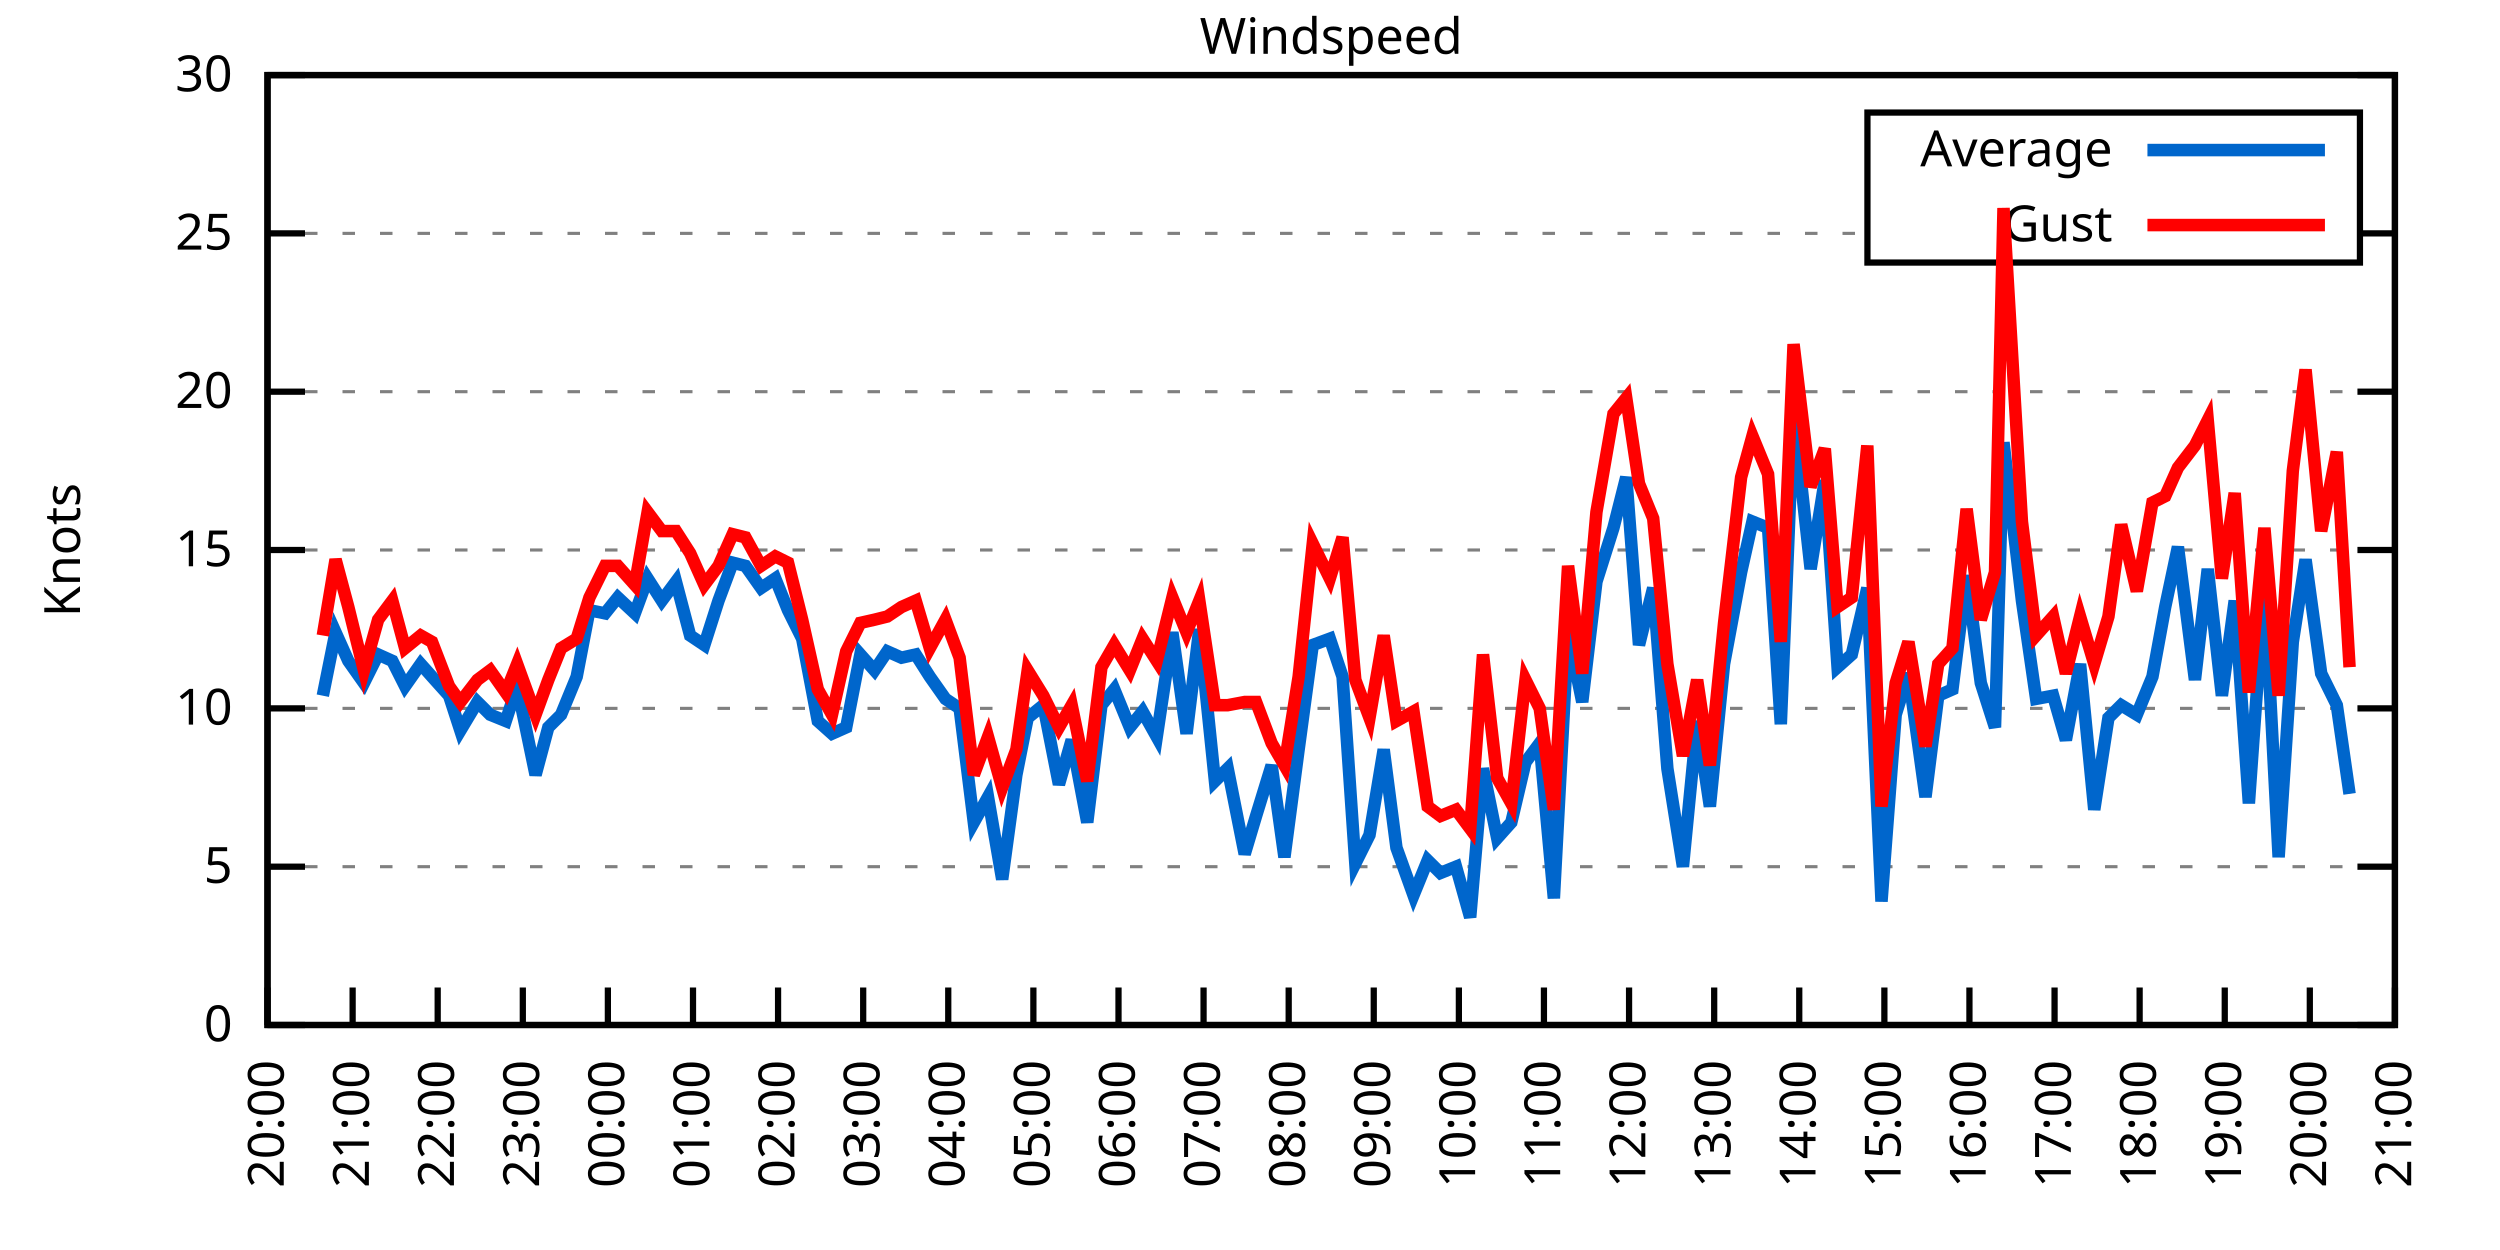
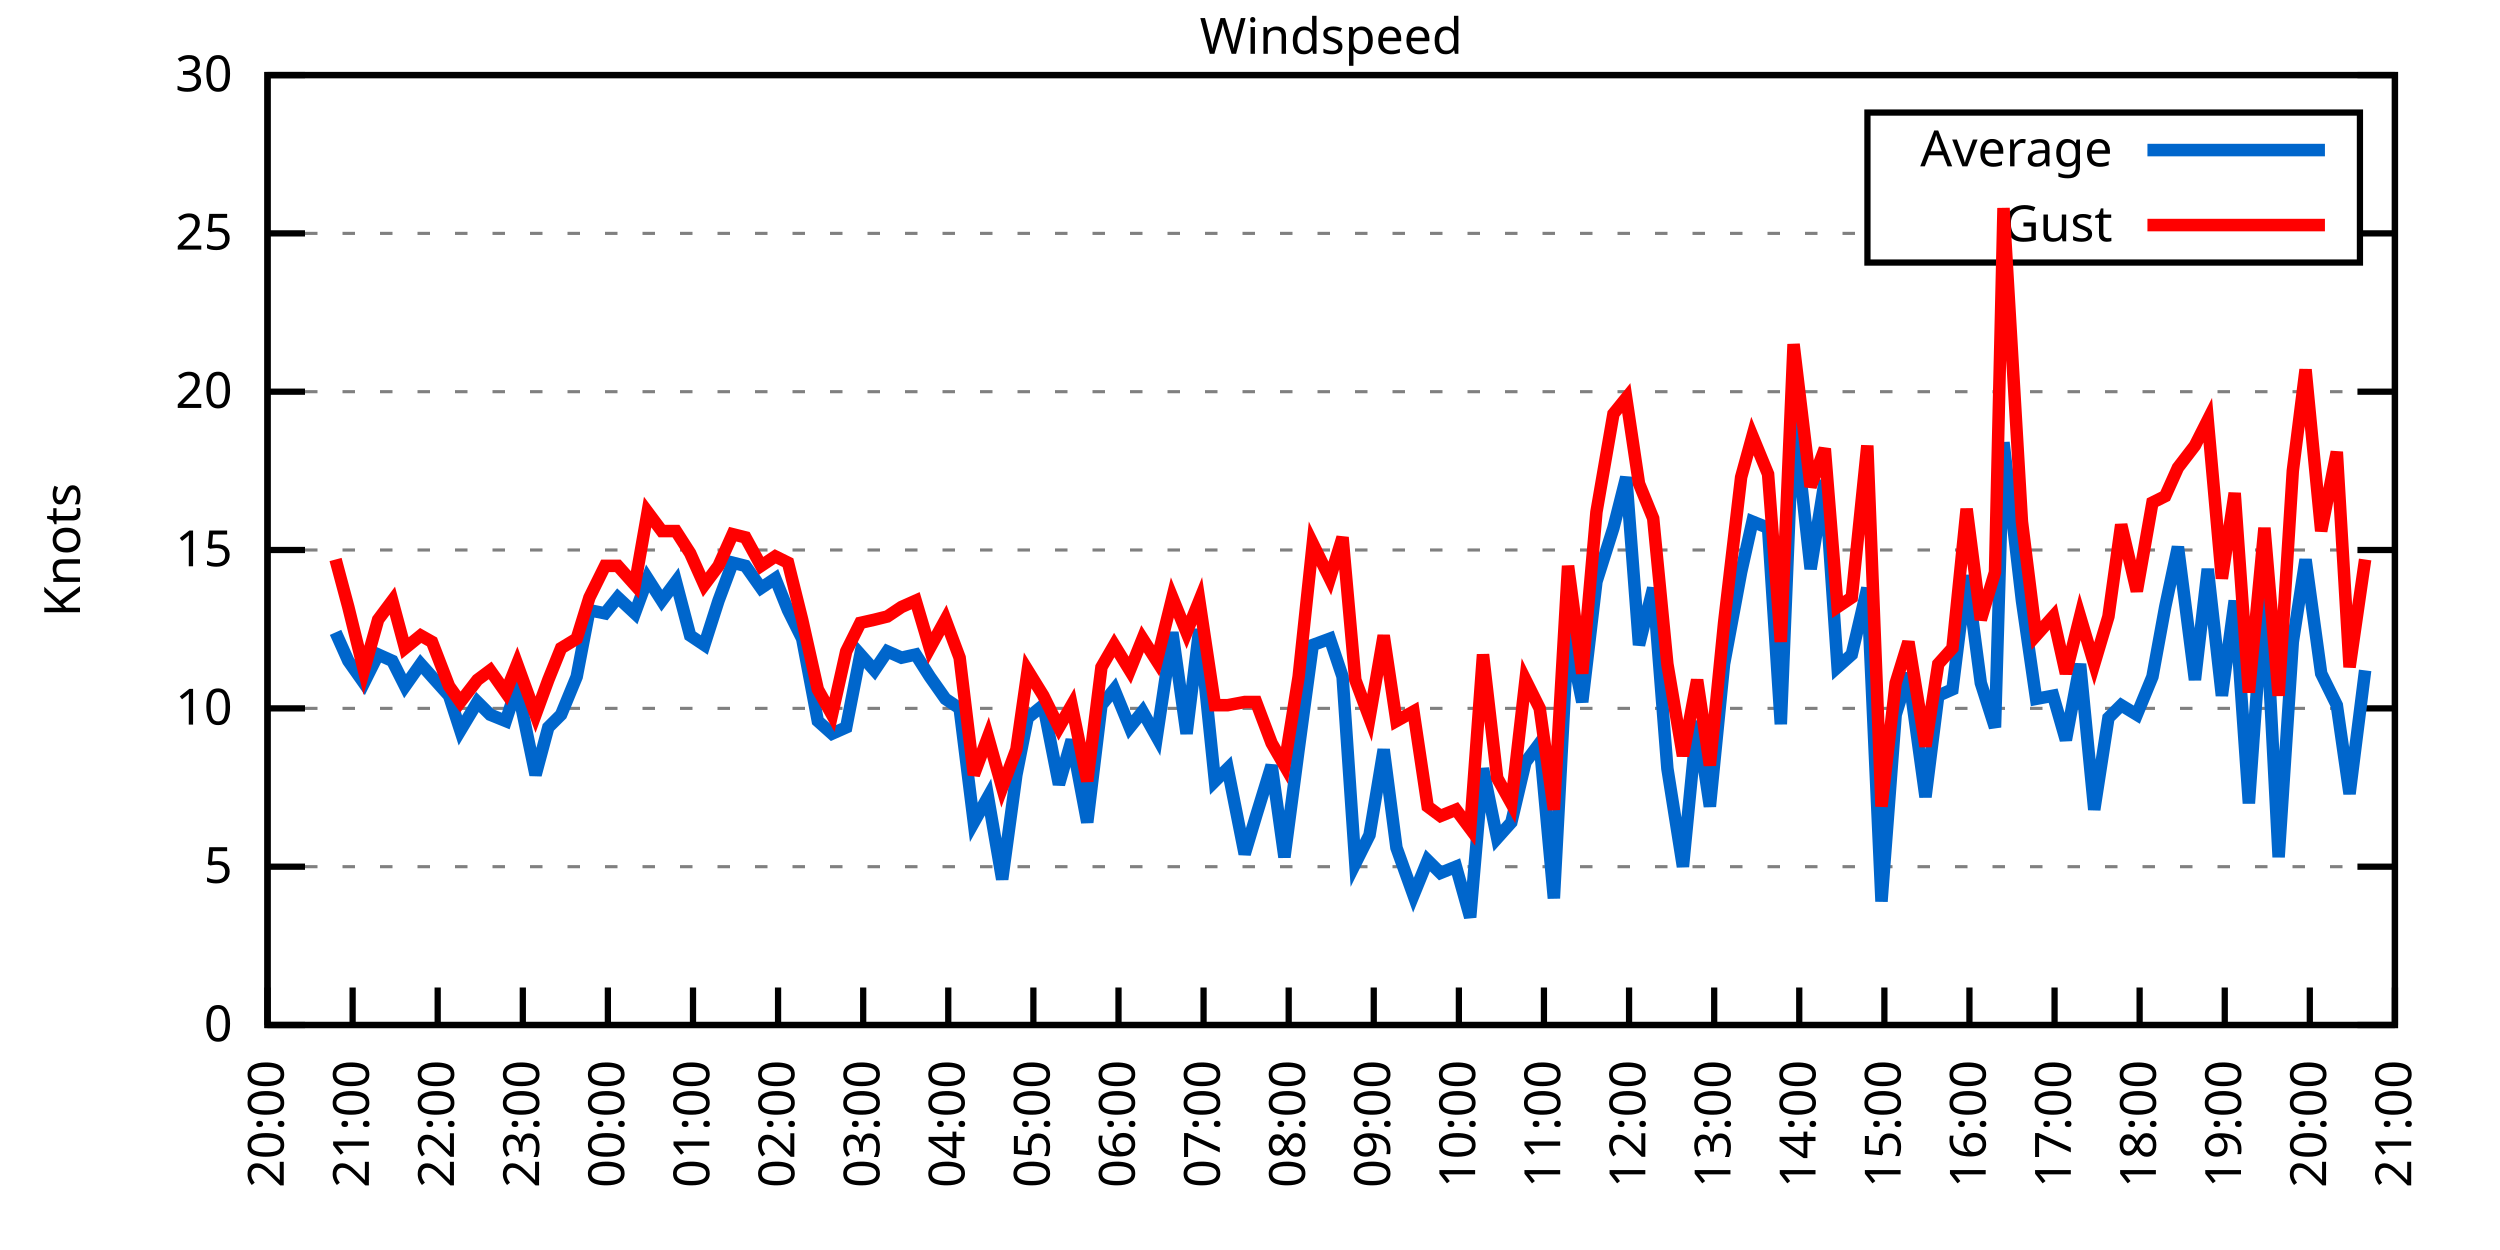
<svg xmlns="http://www.w3.org/2000/svg" xmlns:xlink="http://www.w3.org/1999/xlink" width="400" height="200" viewBox="0 0 400 200">
  <g id="gnuplot_canvas">
    <rect x="0" y="0" width="400" height="200" fill="none" />
    <defs>
      <circle id="gpDot" r="0.5" stroke-width="0.5" stroke="currentColor" />
      <path id="gpPt0" stroke-width="0.333" stroke="currentColor" d="M-1,0 h2 M0,-1 v2" />
      <path id="gpPt1" stroke-width="0.333" stroke="currentColor" d="M-1,-1 L1,1 M1,-1 L-1,1" />
      <path id="gpPt2" stroke-width="0.333" stroke="currentColor" d="M-1,0 L1,0 M0,-1 L0,1 M-1,-1 L1,1 M-1,1 L1,-1" />
      <rect id="gpPt3" stroke-width="0.333" stroke="currentColor" x="-1" y="-1" width="2" height="2" />
      <rect id="gpPt4" stroke-width="0.333" stroke="currentColor" fill="currentColor" x="-1" y="-1" width="2" height="2" />
      <circle id="gpPt5" stroke-width="0.333" stroke="currentColor" cx="0" cy="0" r="1" />
      <use xlink:href="#gpPt5" id="gpPt6" fill="currentColor" stroke="none" />
      <path id="gpPt7" stroke-width="0.333" stroke="currentColor" d="M0,-1.33 L-1.33,0.67 L1.33,0.67 z" />
      <use xlink:href="#gpPt7" id="gpPt8" fill="currentColor" stroke="none" />
      <use xlink:href="#gpPt7" id="gpPt9" stroke="currentColor" transform="rotate(180)" />
      <use xlink:href="#gpPt9" id="gpPt10" fill="currentColor" stroke="none" />
      <use xlink:href="#gpPt3" id="gpPt11" stroke="currentColor" transform="rotate(45)" />
      <use xlink:href="#gpPt11" id="gpPt12" fill="currentColor" stroke="none" />
      <path id="gpPt13" stroke-width="0.333" stroke="currentColor" d="M0,1.330 L1.265,0.411 L0.782,-1.067 L-0.782,-1.076 L-1.265,0.411 z" />
      <use xlink:href="#gpPt13" id="gpPt14" fill="currentColor" stroke="none" />
      <filter id="textbox" filterUnits="objectBoundingBox" x="0" y="0" height="1" width="1">
        <feFlood flood-color="white" flood-opacity="1" result="bgnd" />
        <feComposite in="SourceGraphic" in2="bgnd" operator="atop" />
      </filter>
      <filter id="greybox" filterUnits="objectBoundingBox" x="0" y="0" height="1" width="1">
        <feFlood flood-color="lightgrey" flood-opacity="1" result="grey" />
        <feComposite in="SourceGraphic" in2="grey" operator="atop" />
      </filter>
    </defs>
    <g fill="none" color="white" stroke="currentColor" stroke-width="1.00" stroke-linecap="butt" stroke-linejoin="miter">
</g>
    <g fill="none" color="black" stroke="currentColor" stroke-width="1.00" stroke-linecap="butt" stroke-linejoin="miter">
      <g stroke="none" shape-rendering="crispEdges">
        <polygon fill="rgb(255, 255, 255)" points="42.80,164.00 383.18,164.00 383.18,12.02 42.80,12.02 " />
      </g>
    </g>
    <g fill="none" color="black" stroke="currentColor" stroke-width="1.00" stroke-linecap="butt" stroke-linejoin="miter">
</g>
    <g fill="none" color="black" stroke="black" stroke-width="0.50" stroke-linecap="butt" stroke-linejoin="miter">
</g>
    <g fill="none" color="gray" stroke="currentColor" stroke-width="0.50" stroke-linecap="butt" stroke-linejoin="miter">
      <path stroke="gray" stroke-dasharray="2,4" class="gridline" d="M42.80,164.00 L383.19,164.00  " />
    </g>
    <g fill="none" color="gray" stroke="gray" stroke-width="1.00" stroke-linecap="butt" stroke-linejoin="miter">
</g>
    <g fill="none" color="black" stroke="currentColor" stroke-width="1.00" stroke-linecap="butt" stroke-linejoin="miter">
      <path stroke="black" d="M42.80,164.00 L48.80,164.00 M383.19,164.00 L377.19,164.00  " />
      <g transform="translate(37.20,166.60)" stroke="none" fill="black" font-family="Sans" font-size="8.00" text-anchor="end">
        <text>
          <tspan font-family="Sans"> 0</tspan>
        </text>
      </g>
    </g>
    <g fill="none" color="black" stroke="currentColor" stroke-width="1.00" stroke-linecap="butt" stroke-linejoin="miter">
</g>
    <g fill="none" color="black" stroke="black" stroke-width="0.50" stroke-linecap="butt" stroke-linejoin="miter">
</g>
    <g fill="none" color="gray" stroke="currentColor" stroke-width="0.50" stroke-linecap="butt" stroke-linejoin="miter">
      <path stroke="gray" stroke-dasharray="2,4" class="gridline" d="M42.80,138.67 L383.19,138.67  " />
    </g>
    <g fill="none" color="gray" stroke="gray" stroke-width="1.00" stroke-linecap="butt" stroke-linejoin="miter">
</g>
    <g fill="none" color="black" stroke="currentColor" stroke-width="1.00" stroke-linecap="butt" stroke-linejoin="miter">
      <path stroke="black" d="M42.80,138.67 L48.80,138.67 M383.19,138.67 L377.19,138.67  " />
      <g transform="translate(37.20,141.27)" stroke="none" fill="black" font-family="Sans" font-size="8.00" text-anchor="end">
        <text>
          <tspan font-family="Sans"> 5</tspan>
        </text>
      </g>
    </g>
    <g fill="none" color="black" stroke="currentColor" stroke-width="1.00" stroke-linecap="butt" stroke-linejoin="miter">
</g>
    <g fill="none" color="black" stroke="black" stroke-width="0.50" stroke-linecap="butt" stroke-linejoin="miter">
</g>
    <g fill="none" color="gray" stroke="currentColor" stroke-width="0.50" stroke-linecap="butt" stroke-linejoin="miter">
      <path stroke="gray" stroke-dasharray="2,4" class="gridline" d="M42.80,113.34 L383.19,113.34  " />
    </g>
    <g fill="none" color="gray" stroke="gray" stroke-width="1.00" stroke-linecap="butt" stroke-linejoin="miter">
</g>
    <g fill="none" color="black" stroke="currentColor" stroke-width="1.00" stroke-linecap="butt" stroke-linejoin="miter">
      <path stroke="black" d="M42.80,113.34 L48.80,113.34 M383.19,113.34 L377.19,113.34  " />
      <g transform="translate(37.20,115.94)" stroke="none" fill="black" font-family="Sans" font-size="8.00" text-anchor="end">
        <text>
          <tspan font-family="Sans"> 10</tspan>
        </text>
      </g>
    </g>
    <g fill="none" color="black" stroke="currentColor" stroke-width="1.00" stroke-linecap="butt" stroke-linejoin="miter">
</g>
    <g fill="none" color="black" stroke="black" stroke-width="0.50" stroke-linecap="butt" stroke-linejoin="miter">
</g>
    <g fill="none" color="gray" stroke="currentColor" stroke-width="0.50" stroke-linecap="butt" stroke-linejoin="miter">
      <path stroke="gray" stroke-dasharray="2,4" class="gridline" d="M42.80,88.00 L383.19,88.00  " />
    </g>
    <g fill="none" color="gray" stroke="gray" stroke-width="1.00" stroke-linecap="butt" stroke-linejoin="miter">
</g>
    <g fill="none" color="black" stroke="currentColor" stroke-width="1.00" stroke-linecap="butt" stroke-linejoin="miter">
      <path stroke="black" d="M42.80,88.00 L48.80,88.00 M383.19,88.00 L377.19,88.00  " />
      <g transform="translate(37.20,90.60)" stroke="none" fill="black" font-family="Sans" font-size="8.00" text-anchor="end">
        <text>
          <tspan font-family="Sans"> 15</tspan>
        </text>
      </g>
    </g>
    <g fill="none" color="black" stroke="currentColor" stroke-width="1.00" stroke-linecap="butt" stroke-linejoin="miter">
</g>
    <g fill="none" color="black" stroke="black" stroke-width="0.50" stroke-linecap="butt" stroke-linejoin="miter">
</g>
    <g fill="none" color="gray" stroke="currentColor" stroke-width="0.50" stroke-linecap="butt" stroke-linejoin="miter">
      <path stroke="gray" stroke-dasharray="2,4" class="gridline" d="M42.80,62.67 L383.19,62.67  " />
    </g>
    <g fill="none" color="gray" stroke="gray" stroke-width="1.00" stroke-linecap="butt" stroke-linejoin="miter">
</g>
    <g fill="none" color="black" stroke="currentColor" stroke-width="1.00" stroke-linecap="butt" stroke-linejoin="miter">
      <path stroke="black" d="M42.80,62.67 L48.80,62.67 M383.19,62.67 L377.19,62.67  " />
      <g transform="translate(37.20,65.27)" stroke="none" fill="black" font-family="Sans" font-size="8.00" text-anchor="end">
        <text>
          <tspan font-family="Sans"> 20</tspan>
        </text>
      </g>
    </g>
    <g fill="none" color="black" stroke="currentColor" stroke-width="1.00" stroke-linecap="butt" stroke-linejoin="miter">
</g>
    <g fill="none" color="black" stroke="black" stroke-width="0.50" stroke-linecap="butt" stroke-linejoin="miter">
</g>
    <g fill="none" color="gray" stroke="currentColor" stroke-width="0.50" stroke-linecap="butt" stroke-linejoin="miter">
      <path stroke="gray" stroke-dasharray="2,4" class="gridline" d="M42.80,37.34 L298.79,37.34 M377.59,37.34 L383.19,37.34  " />
    </g>
    <g fill="none" color="gray" stroke="gray" stroke-width="1.00" stroke-linecap="butt" stroke-linejoin="miter">
</g>
    <g fill="none" color="black" stroke="currentColor" stroke-width="1.00" stroke-linecap="butt" stroke-linejoin="miter">
      <path stroke="black" d="M42.80,37.34 L48.80,37.34 M383.19,37.34 L377.19,37.34  " />
      <g transform="translate(37.20,39.94)" stroke="none" fill="black" font-family="Sans" font-size="8.00" text-anchor="end">
        <text>
          <tspan font-family="Sans"> 25</tspan>
        </text>
      </g>
    </g>
    <g fill="none" color="black" stroke="currentColor" stroke-width="1.00" stroke-linecap="butt" stroke-linejoin="miter">
</g>
    <g fill="none" color="black" stroke="black" stroke-width="0.50" stroke-linecap="butt" stroke-linejoin="miter">
</g>
    <g fill="none" color="gray" stroke="currentColor" stroke-width="0.50" stroke-linecap="butt" stroke-linejoin="miter">
      <path stroke="gray" stroke-dasharray="2,4" class="gridline" d="M42.80,12.01 L383.19,12.01  " />
    </g>
    <g fill="none" color="gray" stroke="gray" stroke-width="1.00" stroke-linecap="butt" stroke-linejoin="miter">
</g>
    <g fill="none" color="black" stroke="currentColor" stroke-width="1.00" stroke-linecap="butt" stroke-linejoin="miter">
      <path stroke="black" d="M42.80,12.01 L48.80,12.01 M383.19,12.01 L377.19,12.01  " />
      <g transform="translate(37.20,14.61)" stroke="none" fill="black" font-family="Sans" font-size="8.00" text-anchor="end">
        <text>
          <tspan font-family="Sans"> 30</tspan>
        </text>
      </g>
    </g>
    <g fill="none" color="black" stroke="currentColor" stroke-width="1.00" stroke-linecap="butt" stroke-linejoin="miter">
      <path stroke="black" d="M42.80,164.00 L42.80,158.00  " />
      <g transform="translate(45.40,169.60) rotate(270.00)" stroke="none" fill="black" font-family="Sans" font-size="8.00" text-anchor="end">
        <text>
          <tspan font-family="Sans">20:00</tspan>
        </text>
      </g>
    </g>
    <g fill="none" color="black" stroke="currentColor" stroke-width="1.00" stroke-linecap="butt" stroke-linejoin="miter">
      <path stroke="black" d="M56.42,164.00 L56.42,158.00  " />
      <g transform="translate(59.02,169.60) rotate(270.00)" stroke="none" fill="black" font-family="Sans" font-size="8.00" text-anchor="end">
        <text>
          <tspan font-family="Sans">21:00</tspan>
        </text>
      </g>
    </g>
    <g fill="none" color="black" stroke="currentColor" stroke-width="1.00" stroke-linecap="butt" stroke-linejoin="miter">
      <path stroke="black" d="M70.03,164.00 L70.03,158.00  " />
      <g transform="translate(72.63,169.60) rotate(270.00)" stroke="none" fill="black" font-family="Sans" font-size="8.00" text-anchor="end">
        <text>
          <tspan font-family="Sans">22:00</tspan>
        </text>
      </g>
    </g>
    <g fill="none" color="black" stroke="currentColor" stroke-width="1.00" stroke-linecap="butt" stroke-linejoin="miter">
      <path stroke="black" d="M83.65,164.00 L83.65,158.00  " />
      <g transform="translate(86.25,169.60) rotate(270.00)" stroke="none" fill="black" font-family="Sans" font-size="8.00" text-anchor="end">
        <text>
          <tspan font-family="Sans">23:00</tspan>
        </text>
      </g>
    </g>
    <g fill="none" color="black" stroke="currentColor" stroke-width="1.00" stroke-linecap="butt" stroke-linejoin="miter">
      <path stroke="black" d="M97.26,164.00 L97.26,158.00  " />
      <g transform="translate(99.86,169.60) rotate(270.00)" stroke="none" fill="black" font-family="Sans" font-size="8.00" text-anchor="end">
        <text>
          <tspan font-family="Sans">00:00</tspan>
        </text>
      </g>
    </g>
    <g fill="none" color="black" stroke="currentColor" stroke-width="1.00" stroke-linecap="butt" stroke-linejoin="miter">
      <path stroke="black" d="M110.88,164.00 L110.88,158.00  " />
      <g transform="translate(113.48,169.60) rotate(270.00)" stroke="none" fill="black" font-family="Sans" font-size="8.00" text-anchor="end">
        <text>
          <tspan font-family="Sans">01:00</tspan>
        </text>
      </g>
    </g>
    <g fill="none" color="black" stroke="currentColor" stroke-width="1.00" stroke-linecap="butt" stroke-linejoin="miter">
      <path stroke="black" d="M124.49,164.00 L124.49,158.00  " />
      <g transform="translate(127.09,169.60) rotate(270.00)" stroke="none" fill="black" font-family="Sans" font-size="8.00" text-anchor="end">
        <text>
          <tspan font-family="Sans">02:00</tspan>
        </text>
      </g>
    </g>
    <g fill="none" color="black" stroke="currentColor" stroke-width="1.00" stroke-linecap="butt" stroke-linejoin="miter">
      <path stroke="black" d="M138.11,164.00 L138.11,158.00  " />
      <g transform="translate(140.71,169.60) rotate(270.00)" stroke="none" fill="black" font-family="Sans" font-size="8.00" text-anchor="end">
        <text>
          <tspan font-family="Sans">03:00</tspan>
        </text>
      </g>
    </g>
    <g fill="none" color="black" stroke="currentColor" stroke-width="1.00" stroke-linecap="butt" stroke-linejoin="miter">
      <path stroke="black" d="M151.72,164.00 L151.72,158.00  " />
      <g transform="translate(154.32,169.60) rotate(270.00)" stroke="none" fill="black" font-family="Sans" font-size="8.00" text-anchor="end">
        <text>
          <tspan font-family="Sans">04:00</tspan>
        </text>
      </g>
    </g>
    <g fill="none" color="black" stroke="currentColor" stroke-width="1.00" stroke-linecap="butt" stroke-linejoin="miter">
      <path stroke="black" d="M165.34,164.00 L165.34,158.00  " />
      <g transform="translate(167.94,169.60) rotate(270.00)" stroke="none" fill="black" font-family="Sans" font-size="8.00" text-anchor="end">
        <text>
          <tspan font-family="Sans">05:00</tspan>
        </text>
      </g>
    </g>
    <g fill="none" color="black" stroke="currentColor" stroke-width="1.00" stroke-linecap="butt" stroke-linejoin="miter">
      <path stroke="black" d="M178.96,164.00 L178.96,158.00  " />
      <g transform="translate(181.56,169.60) rotate(270.00)" stroke="none" fill="black" font-family="Sans" font-size="8.00" text-anchor="end">
        <text>
          <tspan font-family="Sans">06:00</tspan>
        </text>
      </g>
    </g>
    <g fill="none" color="black" stroke="currentColor" stroke-width="1.00" stroke-linecap="butt" stroke-linejoin="miter">
      <path stroke="black" d="M192.57,164.00 L192.57,158.00  " />
      <g transform="translate(195.17,169.60) rotate(270.00)" stroke="none" fill="black" font-family="Sans" font-size="8.00" text-anchor="end">
        <text>
          <tspan font-family="Sans">07:00</tspan>
        </text>
      </g>
    </g>
    <g fill="none" color="black" stroke="currentColor" stroke-width="1.00" stroke-linecap="butt" stroke-linejoin="miter">
      <path stroke="black" d="M206.19,164.00 L206.19,158.00  " />
      <g transform="translate(208.79,169.60) rotate(270.00)" stroke="none" fill="black" font-family="Sans" font-size="8.00" text-anchor="end">
        <text>
          <tspan font-family="Sans">08:00</tspan>
        </text>
      </g>
    </g>
    <g fill="none" color="black" stroke="currentColor" stroke-width="1.00" stroke-linecap="butt" stroke-linejoin="miter">
      <path stroke="black" d="M219.80,164.00 L219.80,158.00  " />
      <g transform="translate(222.40,169.60) rotate(270.00)" stroke="none" fill="black" font-family="Sans" font-size="8.00" text-anchor="end">
        <text>
          <tspan font-family="Sans">09:00</tspan>
        </text>
      </g>
    </g>
    <g fill="none" color="black" stroke="currentColor" stroke-width="1.00" stroke-linecap="butt" stroke-linejoin="miter">
      <path stroke="black" d="M233.42,164.00 L233.42,158.00  " />
      <g transform="translate(236.02,169.60) rotate(270.00)" stroke="none" fill="black" font-family="Sans" font-size="8.00" text-anchor="end">
        <text>
          <tspan font-family="Sans">10:00</tspan>
        </text>
      </g>
    </g>
    <g fill="none" color="black" stroke="currentColor" stroke-width="1.00" stroke-linecap="butt" stroke-linejoin="miter">
      <path stroke="black" d="M247.03,164.00 L247.03,158.00  " />
      <g transform="translate(249.63,169.60) rotate(270.00)" stroke="none" fill="black" font-family="Sans" font-size="8.00" text-anchor="end">
        <text>
          <tspan font-family="Sans">11:00</tspan>
        </text>
      </g>
    </g>
    <g fill="none" color="black" stroke="currentColor" stroke-width="1.00" stroke-linecap="butt" stroke-linejoin="miter">
      <path stroke="black" d="M260.65,164.00 L260.65,158.00  " />
      <g transform="translate(263.25,169.60) rotate(270.00)" stroke="none" fill="black" font-family="Sans" font-size="8.00" text-anchor="end">
        <text>
          <tspan font-family="Sans">12:00</tspan>
        </text>
      </g>
    </g>
    <g fill="none" color="black" stroke="currentColor" stroke-width="1.00" stroke-linecap="butt" stroke-linejoin="miter">
      <path stroke="black" d="M274.27,164.00 L274.27,158.00  " />
      <g transform="translate(276.87,169.60) rotate(270.00)" stroke="none" fill="black" font-family="Sans" font-size="8.00" text-anchor="end">
        <text>
          <tspan font-family="Sans">13:00</tspan>
        </text>
      </g>
    </g>
    <g fill="none" color="black" stroke="currentColor" stroke-width="1.00" stroke-linecap="butt" stroke-linejoin="miter">
      <path stroke="black" d="M287.88,164.00 L287.88,158.00  " />
      <g transform="translate(290.48,169.60) rotate(270.00)" stroke="none" fill="black" font-family="Sans" font-size="8.00" text-anchor="end">
        <text>
          <tspan font-family="Sans">14:00</tspan>
        </text>
      </g>
    </g>
    <g fill="none" color="black" stroke="currentColor" stroke-width="1.00" stroke-linecap="butt" stroke-linejoin="miter">
      <path stroke="black" d="M301.50,164.00 L301.50,158.00  " />
      <g transform="translate(304.10,169.60) rotate(270.00)" stroke="none" fill="black" font-family="Sans" font-size="8.00" text-anchor="end">
        <text>
          <tspan font-family="Sans">15:00</tspan>
        </text>
      </g>
    </g>
    <g fill="none" color="black" stroke="currentColor" stroke-width="1.00" stroke-linecap="butt" stroke-linejoin="miter">
      <path stroke="black" d="M315.11,164.00 L315.11,158.00  " />
      <g transform="translate(317.71,169.60) rotate(270.00)" stroke="none" fill="black" font-family="Sans" font-size="8.00" text-anchor="end">
        <text>
          <tspan font-family="Sans">16:00</tspan>
        </text>
      </g>
    </g>
    <g fill="none" color="black" stroke="currentColor" stroke-width="1.00" stroke-linecap="butt" stroke-linejoin="miter">
      <path stroke="black" d="M328.73,164.00 L328.73,158.00  " />
      <g transform="translate(331.33,169.60) rotate(270.00)" stroke="none" fill="black" font-family="Sans" font-size="8.00" text-anchor="end">
        <text>
          <tspan font-family="Sans">17:00</tspan>
        </text>
      </g>
    </g>
    <g fill="none" color="black" stroke="currentColor" stroke-width="1.00" stroke-linecap="butt" stroke-linejoin="miter">
      <path stroke="black" d="M342.34,164.00 L342.34,158.00  " />
      <g transform="translate(344.94,169.60) rotate(270.00)" stroke="none" fill="black" font-family="Sans" font-size="8.00" text-anchor="end">
        <text>
          <tspan font-family="Sans">18:00</tspan>
        </text>
      </g>
    </g>
    <g fill="none" color="black" stroke="currentColor" stroke-width="1.00" stroke-linecap="butt" stroke-linejoin="miter">
      <path stroke="black" d="M355.96,164.00 L355.96,158.00  " />
      <g transform="translate(358.56,169.60) rotate(270.00)" stroke="none" fill="black" font-family="Sans" font-size="8.00" text-anchor="end">
        <text>
          <tspan font-family="Sans">19:00</tspan>
        </text>
      </g>
    </g>
    <g fill="none" color="black" stroke="currentColor" stroke-width="1.00" stroke-linecap="butt" stroke-linejoin="miter">
      <path stroke="black" d="M369.57,164.00 L369.57,158.00  " />
      <g transform="translate(372.17,169.60) rotate(270.00)" stroke="none" fill="black" font-family="Sans" font-size="8.00" text-anchor="end">
        <text>
          <tspan font-family="Sans">20:00</tspan>
        </text>
      </g>
    </g>
    <g fill="none" color="black" stroke="currentColor" stroke-width="1.00" stroke-linecap="butt" stroke-linejoin="miter">
      <path stroke="black" d="M383.19,164.00 L383.19,158.00  " />
      <g transform="translate(385.79,169.60) rotate(270.00)" stroke="none" fill="black" font-family="Sans" font-size="8.00" text-anchor="end">
        <text>
          <tspan font-family="Sans">21:00</tspan>
        </text>
      </g>
    </g>
    <g fill="none" color="black" stroke="currentColor" stroke-width="1.00" stroke-linecap="butt" stroke-linejoin="miter">
</g>
    <g fill="none" color="black" stroke="currentColor" stroke-width="1.00" stroke-linecap="butt" stroke-linejoin="miter">
      <path stroke="black" d="M42.80,12.01 L42.80,164.00 L383.19,164.00 L383.19,12.01 L42.80,12.01 Z  " />
    </g>
    <g fill="none" color="black" stroke="currentColor" stroke-width="1.00" stroke-linecap="butt" stroke-linejoin="miter">
</g>
    <g fill="none" color="black" stroke="currentColor" stroke-width="1.00" stroke-linecap="butt" stroke-linejoin="miter">
      <path stroke="black" d="M298.79,42.01 L298.79,18.01 L377.59,18.01 L377.59,42.01 L298.79,42.01 Z  " />
    </g>
    <g id="Windspeed_plot_1">
      <g fill="none" color="white" stroke="black" stroke-width="2.00" stroke-linecap="butt" stroke-linejoin="miter">
</g>
      <g fill="none" color="black" stroke="currentColor" stroke-width="2.00" stroke-linecap="butt" stroke-linejoin="miter">
        <g transform="translate(337.99,26.61)" stroke="none" fill="black" font-family="Sans" font-size="8.00" text-anchor="end">
          <text>
            <tspan font-family="Sans">Average</tspan>
          </text>
        </g>
      </g>
      <g fill="none" color="black" stroke="currentColor" stroke-width="2.00" stroke-linecap="butt" stroke-linejoin="miter">
-         <path stroke="rgb(  0, 102, 204)" d="M343.59,24.01 L371.99,24.01 M51.65,111.31 L53.69,101.18 L55.73,105.74 L58.23,109.28 L60.50,104.72 L62.77,105.74   L64.81,109.79 L67.31,106.24 L69.12,108.27 L71.85,111.31 L73.66,116.88 L76.39,112.32 L78.43,114.35 L80.92,115.36   L82.74,109.79 L85.69,123.98 L87.73,116.38 L89.77,114.35 L92.27,108.27 L94.31,97.63 L96.81,98.14 L98.85,95.60   L101.57,98.14 L103.62,92.56 L105.89,96.11 L108.15,93.07 L110.42,101.68 L112.69,103.20 L114.96,96.11 L117.23,90.03   L119.27,90.54 L121.77,94.08 L124.04,92.56 L126.08,97.63 L128.35,102.19 L130.85,115.36 L133.12,117.39 L135.39,116.38   L137.66,104.72 L139.92,107.26 L141.97,104.22 L144.24,105.23 L146.51,104.72 L148.77,108.27 L151.27,111.82 L153.54,113.34   L155.81,131.58 L158.08,127.52 L160.35,140.69 L162.62,123.98 L164.43,114.86 L166.93,112.83 L169.43,125.50 L171.47,118.40   L173.96,131.58 L176.23,112.83 L178.28,110.30 L180.77,116.38 L182.81,113.84 L185.08,117.90 L187.58,101.18 L189.85,117.39   L191.89,100.67 L194.39,124.99 L196.43,122.96 L199.15,136.64 L200.97,130.56 L203.46,122.46 L205.51,137.15 L207.78,119.92   L210.04,103.20 L212.77,102.19 L214.81,108.27 L216.85,138.16 L219.12,133.60 L221.39,119.92 L223.43,135.63 L226.16,143.23   L228.43,137.66 L230.47,139.68 L232.96,138.67 L235.23,146.77 L237.28,122.96 L239.55,134.11 L241.81,131.58 L244.08,121.95   L246.35,118.91 L248.62,143.73 L250.89,101.18 L253.16,112.32 L255.43,93.07 L258.15,84.46 L260.20,76.35 L262.24,103.20   L264.51,94.08 L266.78,122.96 L269.27,138.67 L271.54,115.36 L273.58,129.04 L275.85,106.24 L278.58,91.55 L280.39,83.45   L282.89,84.46 L284.93,115.87 L286.97,66.22 L289.70,91.04 L291.97,76.86 L294.01,106.75 L296.28,104.72 L298.77,94.08   L301.04,144.24 L303.31,114.35 L305.35,107.76 L308.08,127.52 L310.12,111.31 L312.39,110.30 L314.66,92.06 L316.93,109.28   L319.20,116.38 L320.56,70.78 L323.51,96.11 L325.78,111.82 L328.50,111.31 L330.54,118.40 L332.81,106.24 L335.08,129.55   L337.35,114.86 L339.39,112.83 L341.89,114.35 L344.39,108.27 L346.43,97.12 L348.47,87.50 L351.19,108.78 L353.24,91.04   L355.50,111.31 L357.55,96.11 L359.82,128.54 L362.31,93.58 L364.58,137.15 L366.85,102.70 L368.89,89.52 L371.39,107.76   L373.89,112.83 L375.93,127.02  " />
+         <path stroke="rgb(  0, 102, 204)" d="M343.59,24.01 L371.99,24.01 M53.69,101.18 L55.73,105.74 L58.23,109.28 L60.50,104.72 L62.77,105.74 L64.81,109.79   L67.31,106.24 L69.12,108.27 L71.85,111.31 L73.66,116.88 L76.39,112.32 L78.43,114.35 L80.92,115.36 L82.74,109.79   L85.69,123.98 L87.73,116.38 L89.77,114.35 L92.27,108.27 L94.31,97.63 L96.81,98.14 L98.85,95.60 L101.57,98.14   L103.62,92.56 L105.89,96.11 L108.15,93.07 L110.42,101.68 L112.69,103.20 L114.96,96.11 L117.23,90.03 L119.27,90.54   L121.77,94.08 L124.04,92.56 L126.08,97.63 L128.35,102.19 L130.85,115.36 L133.12,117.39 L135.39,116.38 L137.66,104.72   L139.92,107.26 L141.97,104.22 L144.24,105.23 L146.51,104.72 L148.77,108.27 L151.27,111.82 L153.54,113.34 L155.81,131.58   L158.08,127.52 L160.35,140.69 L162.62,123.98 L164.43,114.86 L166.93,112.83 L169.43,125.50 L171.47,118.40 L173.96,131.58   L176.23,112.83 L178.28,110.30 L180.77,116.38 L182.81,113.84 L185.08,117.90 L187.58,101.18 L189.85,117.39 L191.89,100.67   L194.39,124.99 L196.43,122.96 L199.15,136.64 L200.97,130.56 L203.46,122.46 L205.51,137.15 L207.78,119.92 L210.04,103.20   L212.77,102.19 L214.81,108.27 L216.85,138.16 L219.12,133.60 L221.39,119.92 L223.43,135.63 L226.16,143.23 L228.43,137.66   L230.47,139.68 L232.96,138.67 L235.23,146.77 L237.28,122.96 L239.55,134.11 L241.81,131.58 L244.08,121.95 L246.35,118.91   L248.62,143.73 L250.89,101.18 L253.16,112.32 L255.43,93.07 L258.15,84.46 L260.20,76.35 L262.24,103.20 L264.51,94.08   L266.78,122.96 L269.27,138.67 L271.54,115.36 L273.58,129.04 L275.85,106.24 L278.58,91.55 L280.39,83.45 L282.89,84.46   L284.93,115.87 L286.97,66.22 L289.70,91.04 L291.97,76.86 L294.01,106.75 L296.28,104.72 L298.77,94.08 L301.04,144.24   L303.31,114.35 L305.35,107.76 L308.08,127.52 L310.12,111.31 L312.39,110.30 L314.66,92.06 L316.93,109.28 L319.20,116.38   L320.56,70.78 L323.51,96.11 L325.78,111.82 L328.50,111.31 L330.54,118.40 L332.81,106.24 L335.08,129.55 L337.35,114.86   L339.39,112.83 L341.89,114.35 L344.39,108.27 L346.43,97.12 L348.47,87.50 L351.19,108.78 L353.24,91.04 L355.50,111.31   L357.55,96.11 L359.82,128.54 L362.31,93.58 L364.58,137.15 L366.85,102.70 L368.89,89.52 L371.39,107.76 L373.89,112.83   L375.93,127.02 L378.42,107.26  " />
      </g>
    </g>
    <g id="Windspeed_plot_2">
      <g fill="none" color="black" stroke="currentColor" stroke-width="2.00" stroke-linecap="butt" stroke-linejoin="miter">
        <g transform="translate(337.99,38.61)" stroke="none" fill="black" font-family="Sans" font-size="8.00" text-anchor="end">
          <text>
            <tspan font-family="Sans">Gust</tspan>
          </text>
        </g>
      </g>
      <g fill="none" color="black" stroke="currentColor" stroke-width="2.00" stroke-linecap="butt" stroke-linejoin="miter">
-         <path stroke="rgb(255,   0,   0)" d="M343.59,36.01 L371.99,36.01 M51.65,101.68 L53.69,89.52 L55.73,97.12 L58.23,107.26 L60.50,99.15 L62.77,96.11   L64.81,103.71 L67.31,101.68 L69.12,102.70 L71.85,109.79 L73.66,112.32 L76.39,108.78 L78.43,107.26 L80.92,110.80   L82.74,106.24 L85.69,114.35 L87.73,108.78 L89.77,103.71 L92.27,102.19 L94.31,95.60 L96.81,90.54 L98.85,90.54   L101.57,93.58 L103.62,81.93 L105.89,84.97 L108.15,84.97 L110.42,88.51 L112.69,93.58 L114.96,90.54 L117.23,85.47   L119.27,85.98 L121.77,90.54 L124.04,89.02 L126.08,90.03 L128.35,99.15 L130.85,110.30 L133.12,114.35 L135.39,104.22   L137.66,99.66 L139.92,99.15 L141.97,98.64 L144.24,97.12 L146.51,96.11 L148.77,103.71 L151.27,99.15 L153.54,105.23   L155.81,123.98 L158.08,117.90 L160.35,126.00 L162.62,119.92 L164.43,107.26 L166.93,111.31 L169.43,116.38 L171.47,112.83   L173.96,124.99 L176.23,106.75 L178.28,103.20 L180.77,107.26 L182.81,102.19 L185.08,105.74 L187.58,95.60 L189.85,101.18   L191.89,96.11 L194.39,112.83 L196.43,112.83 L199.15,112.32 L200.97,112.32 L203.46,118.91 L205.51,122.46 L207.78,108.27   L210.04,86.99 L212.77,92.56 L214.81,85.98 L216.85,108.78 L219.12,114.86 L221.39,101.68 L223.43,115.36 L226.16,113.84   L228.43,129.04 L230.47,130.56 L232.96,129.55 L235.23,132.59 L237.28,104.72 L239.55,124.48 L241.81,128.54 L244.08,108.78   L246.35,113.34 L248.62,129.55 L250.89,90.54 L253.16,107.76 L255.43,81.93 L258.15,66.22 L260.20,63.69 L262.24,77.37   L264.51,82.94 L266.78,106.24 L269.27,120.94 L271.54,108.78 L273.58,122.46 L275.85,99.66 L278.58,76.35 L280.39,69.77   L282.89,75.85 L284.93,102.70 L286.97,55.07 L289.70,77.87 L291.97,71.79 L294.01,97.12 L296.28,95.60 L298.77,71.29   L301.04,129.04 L303.31,109.28 L305.35,102.70 L308.08,119.42 L310.12,106.24 L312.39,103.71 L314.66,81.42 L316.93,99.15   L319.20,91.55 L320.56,33.29 L323.51,83.45 L325.78,101.68 L328.50,98.64 L330.54,107.76 L332.81,98.64 L335.08,106.24   L337.35,98.64 L339.39,83.95 L341.89,94.59 L344.39,80.41 L346.43,79.39 L348.47,74.83 L351.19,71.29 L353.24,67.23   L355.50,92.56 L357.55,78.89 L359.82,110.80 L362.31,84.46 L364.58,111.31 L366.85,75.34 L368.89,59.13 L371.39,84.97   L373.89,72.30 L375.93,106.75  " />
+         <path stroke="rgb(255,   0,   0)" d="M343.59,36.01 L371.99,36.01 M53.69,89.52 L55.73,97.12 L58.23,107.26 L60.50,99.15 L62.77,96.11 L64.81,103.71   L67.31,101.68 L69.12,102.70 L71.85,109.79 L73.66,112.32 L76.39,108.78 L78.43,107.26 L80.92,110.80 L82.74,106.24   L85.69,114.35 L87.73,108.78 L89.77,103.71 L92.27,102.19 L94.31,95.60 L96.81,90.54 L98.85,90.54 L101.57,93.58   L103.62,81.93 L105.89,84.97 L108.15,84.97 L110.42,88.51 L112.69,93.58 L114.96,90.54 L117.23,85.47 L119.27,85.98   L121.77,90.54 L124.04,89.02 L126.08,90.03 L128.35,99.15 L130.85,110.30 L133.12,114.35 L135.39,104.22 L137.66,99.66   L139.92,99.15 L141.97,98.64 L144.24,97.12 L146.51,96.11 L148.77,103.71 L151.27,99.15 L153.54,105.23 L155.81,123.98   L158.08,117.90 L160.35,126.00 L162.62,119.92 L164.43,107.26 L166.93,111.31 L169.43,116.38 L171.47,112.83 L173.96,124.99   L176.23,106.75 L178.28,103.20 L180.77,107.26 L182.81,102.19 L185.08,105.74 L187.58,95.60 L189.85,101.18 L191.89,96.11   L194.39,112.83 L196.43,112.83 L199.15,112.32 L200.97,112.32 L203.46,118.91 L205.51,122.46 L207.78,108.27 L210.04,86.99   L212.77,92.56 L214.81,85.98 L216.85,108.78 L219.12,114.86 L221.39,101.68 L223.43,115.36 L226.16,113.84 L228.43,129.04   L230.47,130.56 L232.96,129.55 L235.23,132.59 L237.28,104.72 L239.55,124.48 L241.81,128.54 L244.08,108.78 L246.35,113.34   L248.62,129.55 L250.89,90.54 L253.16,107.76 L255.43,81.93 L258.15,66.22 L260.20,63.69 L262.24,77.37 L264.51,82.94   L266.78,106.24 L269.27,120.94 L271.54,108.78 L273.58,122.46 L275.85,99.66 L278.58,76.35 L280.39,69.77 L282.89,75.85   L284.93,102.70 L286.97,55.07 L289.70,77.87 L291.97,71.79 L294.01,97.12 L296.28,95.60 L298.77,71.29 L301.04,129.04   L303.31,109.28 L305.35,102.70 L308.08,119.42 L310.12,106.24 L312.39,103.71 L314.66,81.42 L316.93,99.15 L319.20,91.55   L320.56,33.29 L323.51,83.45 L325.78,101.68 L328.50,98.64 L330.54,107.76 L332.81,98.64 L335.08,106.24 L337.35,98.64   L339.39,83.95 L341.89,94.59 L344.39,80.41 L346.43,79.39 L348.47,74.83 L351.19,71.29 L353.24,67.23 L355.50,92.56   L357.55,78.89 L359.82,110.80 L362.31,84.46 L364.58,111.31 L366.85,75.34 L368.89,59.13 L371.39,84.97 L373.89,72.30   L375.93,106.75 L378.42,89.52  " />
      </g>
    </g>
    <g fill="none" color="black" stroke="currentColor" stroke-width="2.00" stroke-linecap="butt" stroke-linejoin="miter">
</g>
    <g fill="none" color="black" stroke="black" stroke-width="1.00" stroke-linecap="butt" stroke-linejoin="miter">
</g>
    <g fill="none" color="black" stroke="currentColor" stroke-width="1.00" stroke-linecap="butt" stroke-linejoin="miter">
      <path stroke="black" d="M42.80,12.01 L42.80,164.00 L383.19,164.00 L383.19,12.01 L42.80,12.01 Z  " />
      <g transform="translate(12.80,88.01) rotate(270.00)" stroke="none" fill="black" font-family="Sans" font-size="8.00" text-anchor="middle">
        <text>
          <tspan font-family="Sans">Knots</tspan>
        </text>
      </g>
    </g>
    <g fill="none" color="black" stroke="currentColor" stroke-width="1.00" stroke-linecap="butt" stroke-linejoin="miter">
</g>
    <g fill="none" color="black" stroke="currentColor" stroke-width="1.00" stroke-linecap="butt" stroke-linejoin="miter">
      <g transform="translate(212.99,8.61)" stroke="none" fill="black" font-family="Sans" font-size="8.00" text-anchor="middle">
        <text>
          <tspan font-family="Sans">Windspeed</tspan>
        </text>
      </g>
    </g>
    <g fill="none" color="black" stroke="currentColor" stroke-width="1.00" stroke-linecap="butt" stroke-linejoin="miter">
</g>
  </g>
</svg>
